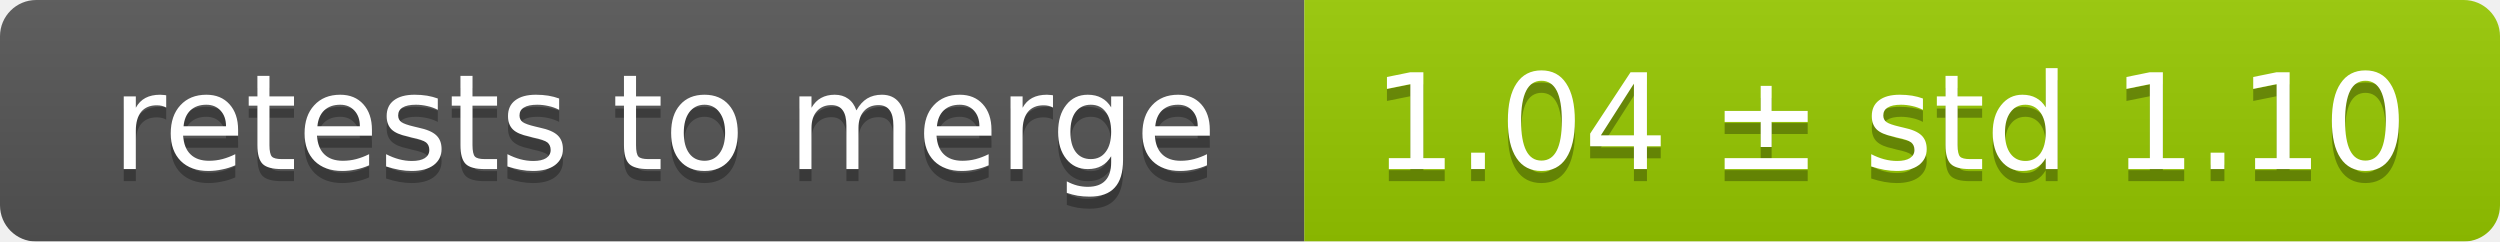
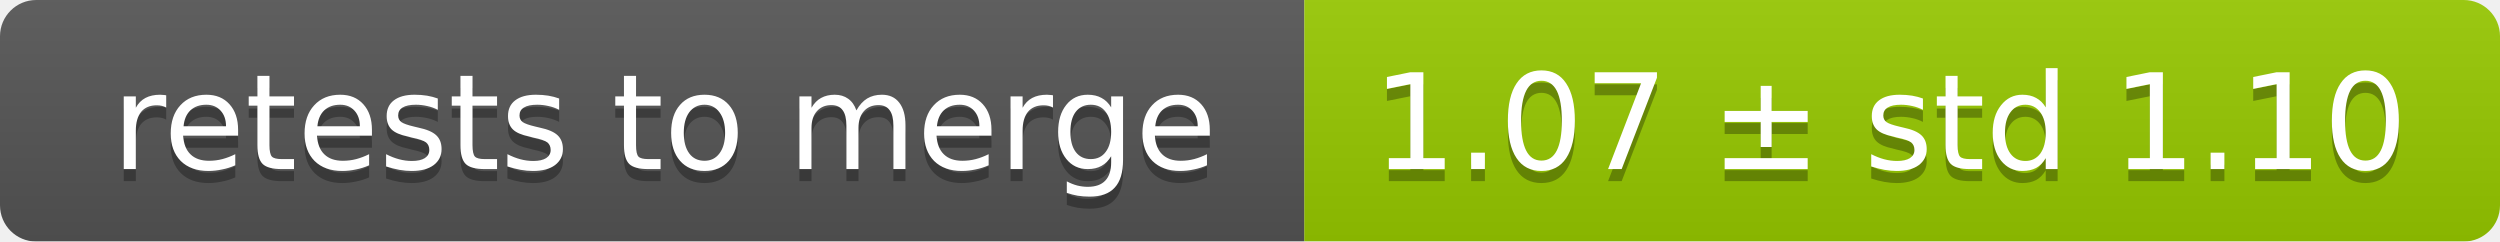
<svg xmlns="http://www.w3.org/2000/svg" width="207" height="20">
  <linearGradient id="smooth" x2="0" y2="100%">
    <stop offset="0" stop-color="#bbb" stop-opacity=".1" />
    <stop offset="1" stop-opacity=".1" />
  </linearGradient>
  <mask id="round">
    <rect width="207" height="20" rx="3" fill="#fff" />
  </mask>
  <g mask="url(#round)">
    <rect width="108" height="20" fill="#555" />
    <rect x="108" width="99" height="20" fill="#97ca00" />
    <rect width="207" height="20" fill="url(#smooth)" />
  </g>
  <g fill="#fff" text-anchor="middle" font-family="DejaVu Sans,Verdana,Geneva,sans-serif" font-size="11">
    <text x="55" y="15" fill="#010101" fill-opacity=".3">retests to merge</text>
    <text x="55" y="14">retests to merge</text>
-     <text x="156.5" y="15" fill="#010101" fill-opacity=".3">1.04 ± std 1.10</text>
-     <text x="156.5" y="14">1.04 ± std 1.10</text>
+     <text x="156.5" y="15" fill="#010101" fill-opacity=".3">1.07 ± std 1.10</text>
+     <text x="156.5" y="14">1.07 ± std 1.10</text>
  </g>
</svg>
